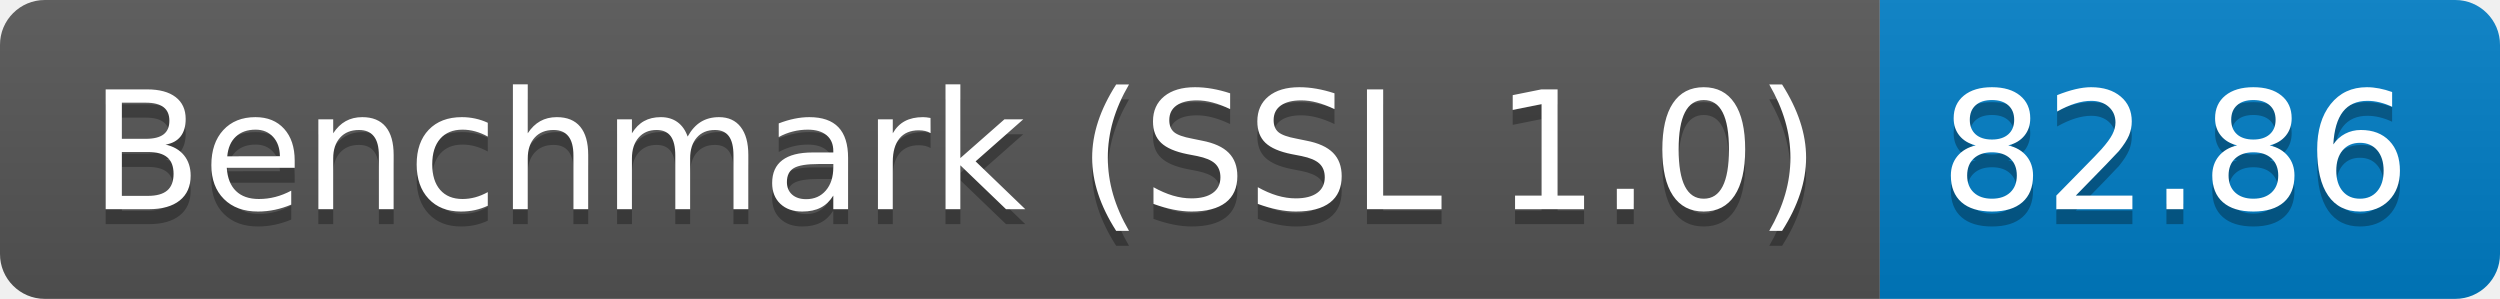
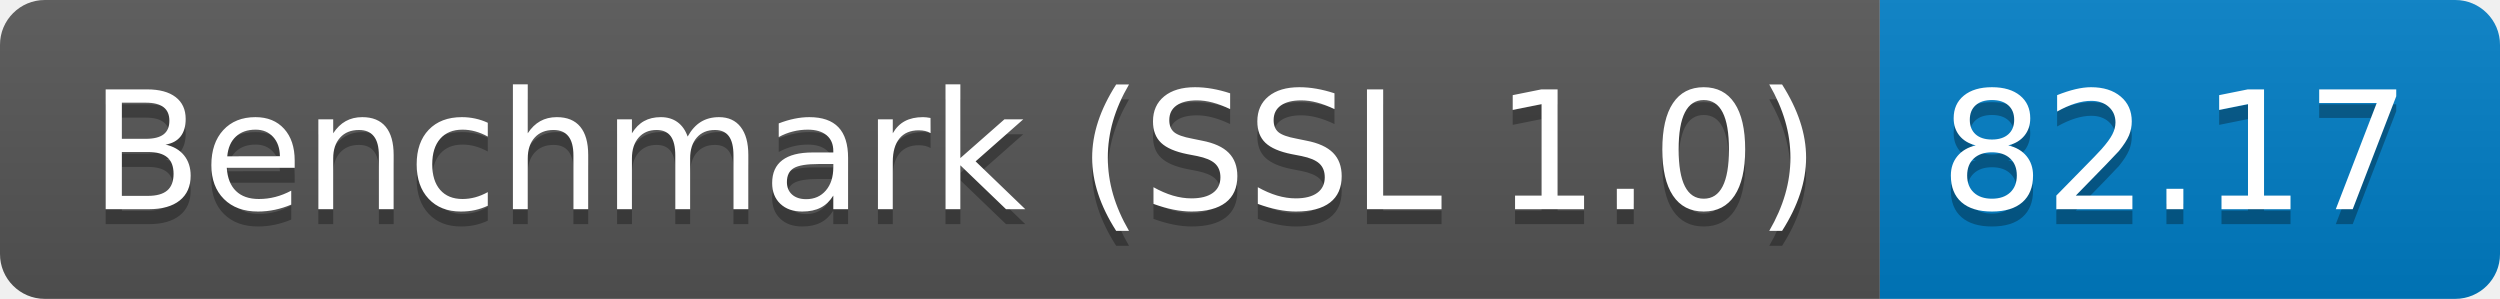
<svg xmlns="http://www.w3.org/2000/svg" height="20" width="167.3">
  <linearGradient id="smooth" x2="0" y2="100%">
    <stop offset="0" stop-color="#bbb" stop-opacity=".1" />
    <stop offset="1" stop-opacity=".1" />
  </linearGradient>
  <clipPath id="round">
    <rect fill="#fff" height="20" rx="3" width="167.3" />
  </clipPath>
  <g clip-path="url(#round)">
    <rect fill="#555" height="20" width="125.8" />
    <rect fill="#007ec6" height="20" width="41.5" x="125.8" />
    <rect fill="url(#smooth)" height="20" width="167.3" />
  </g>
  <g fill="#fff" font-family="DejaVu Sans,Verdana,Geneva,sans-serif" font-size="110" text-anchor="middle">
    <text fill="#010101" fill-opacity=".3" lengthAdjust="spacing" textLength="1158.0" transform="scale(0.1)" x="639.0" y="150">Benchmark (SSL 1.0)</text>
    <text lengthAdjust="spacing" textLength="1158.0" transform="scale(0.1)" x="639.0" y="140">Benchmark (SSL 1.0)</text>
-     <text fill="#010101" fill-opacity=".3" lengthAdjust="spacing" textLength="315.0" transform="scale(0.1)" x="1455.5" y="150">82.86</text>
-     <text lengthAdjust="spacing" textLength="315.0" transform="scale(0.1)" x="1455.5" y="140">82.86</text>
+     <text fill="#010101" fill-opacity=".3" lengthAdjust="spacing" textLength="315.0" transform="scale(0.1)" x="1455.5" y="150">82.17</text>
+     <text lengthAdjust="spacing" textLength="315.0" transform="scale(0.1)" x="1455.5" y="140">82.17</text>
  </g>
</svg>
